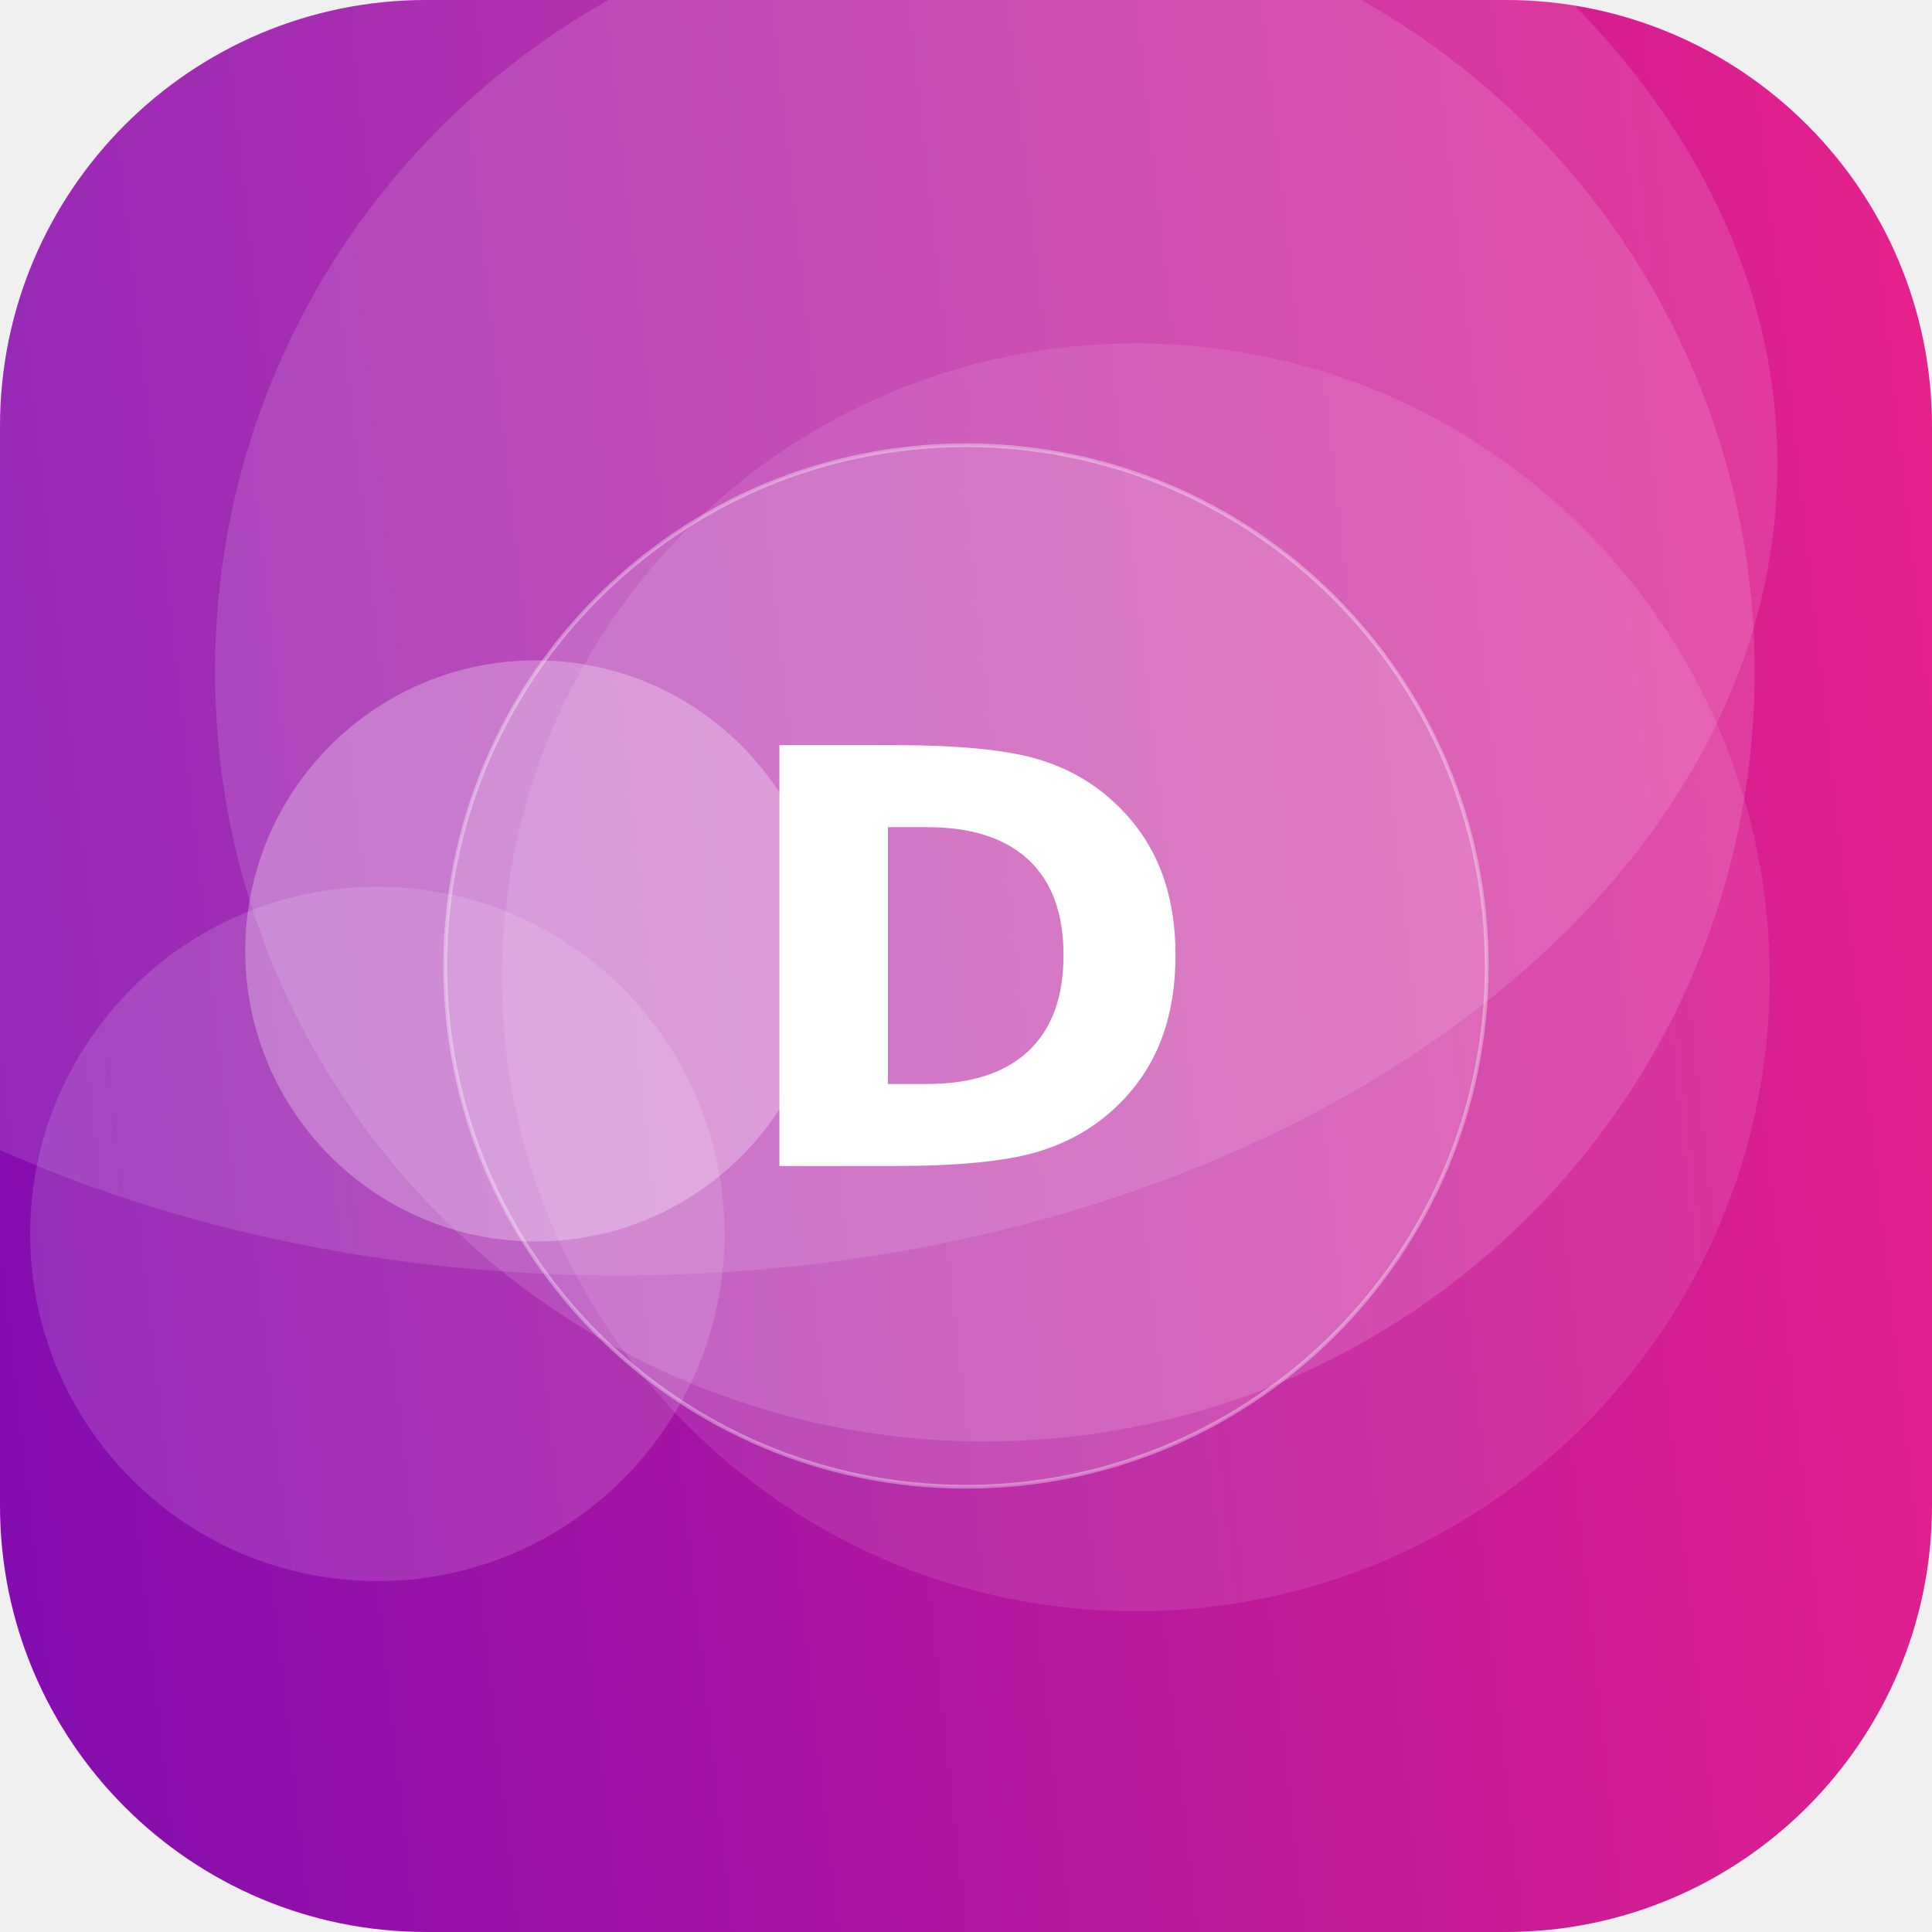
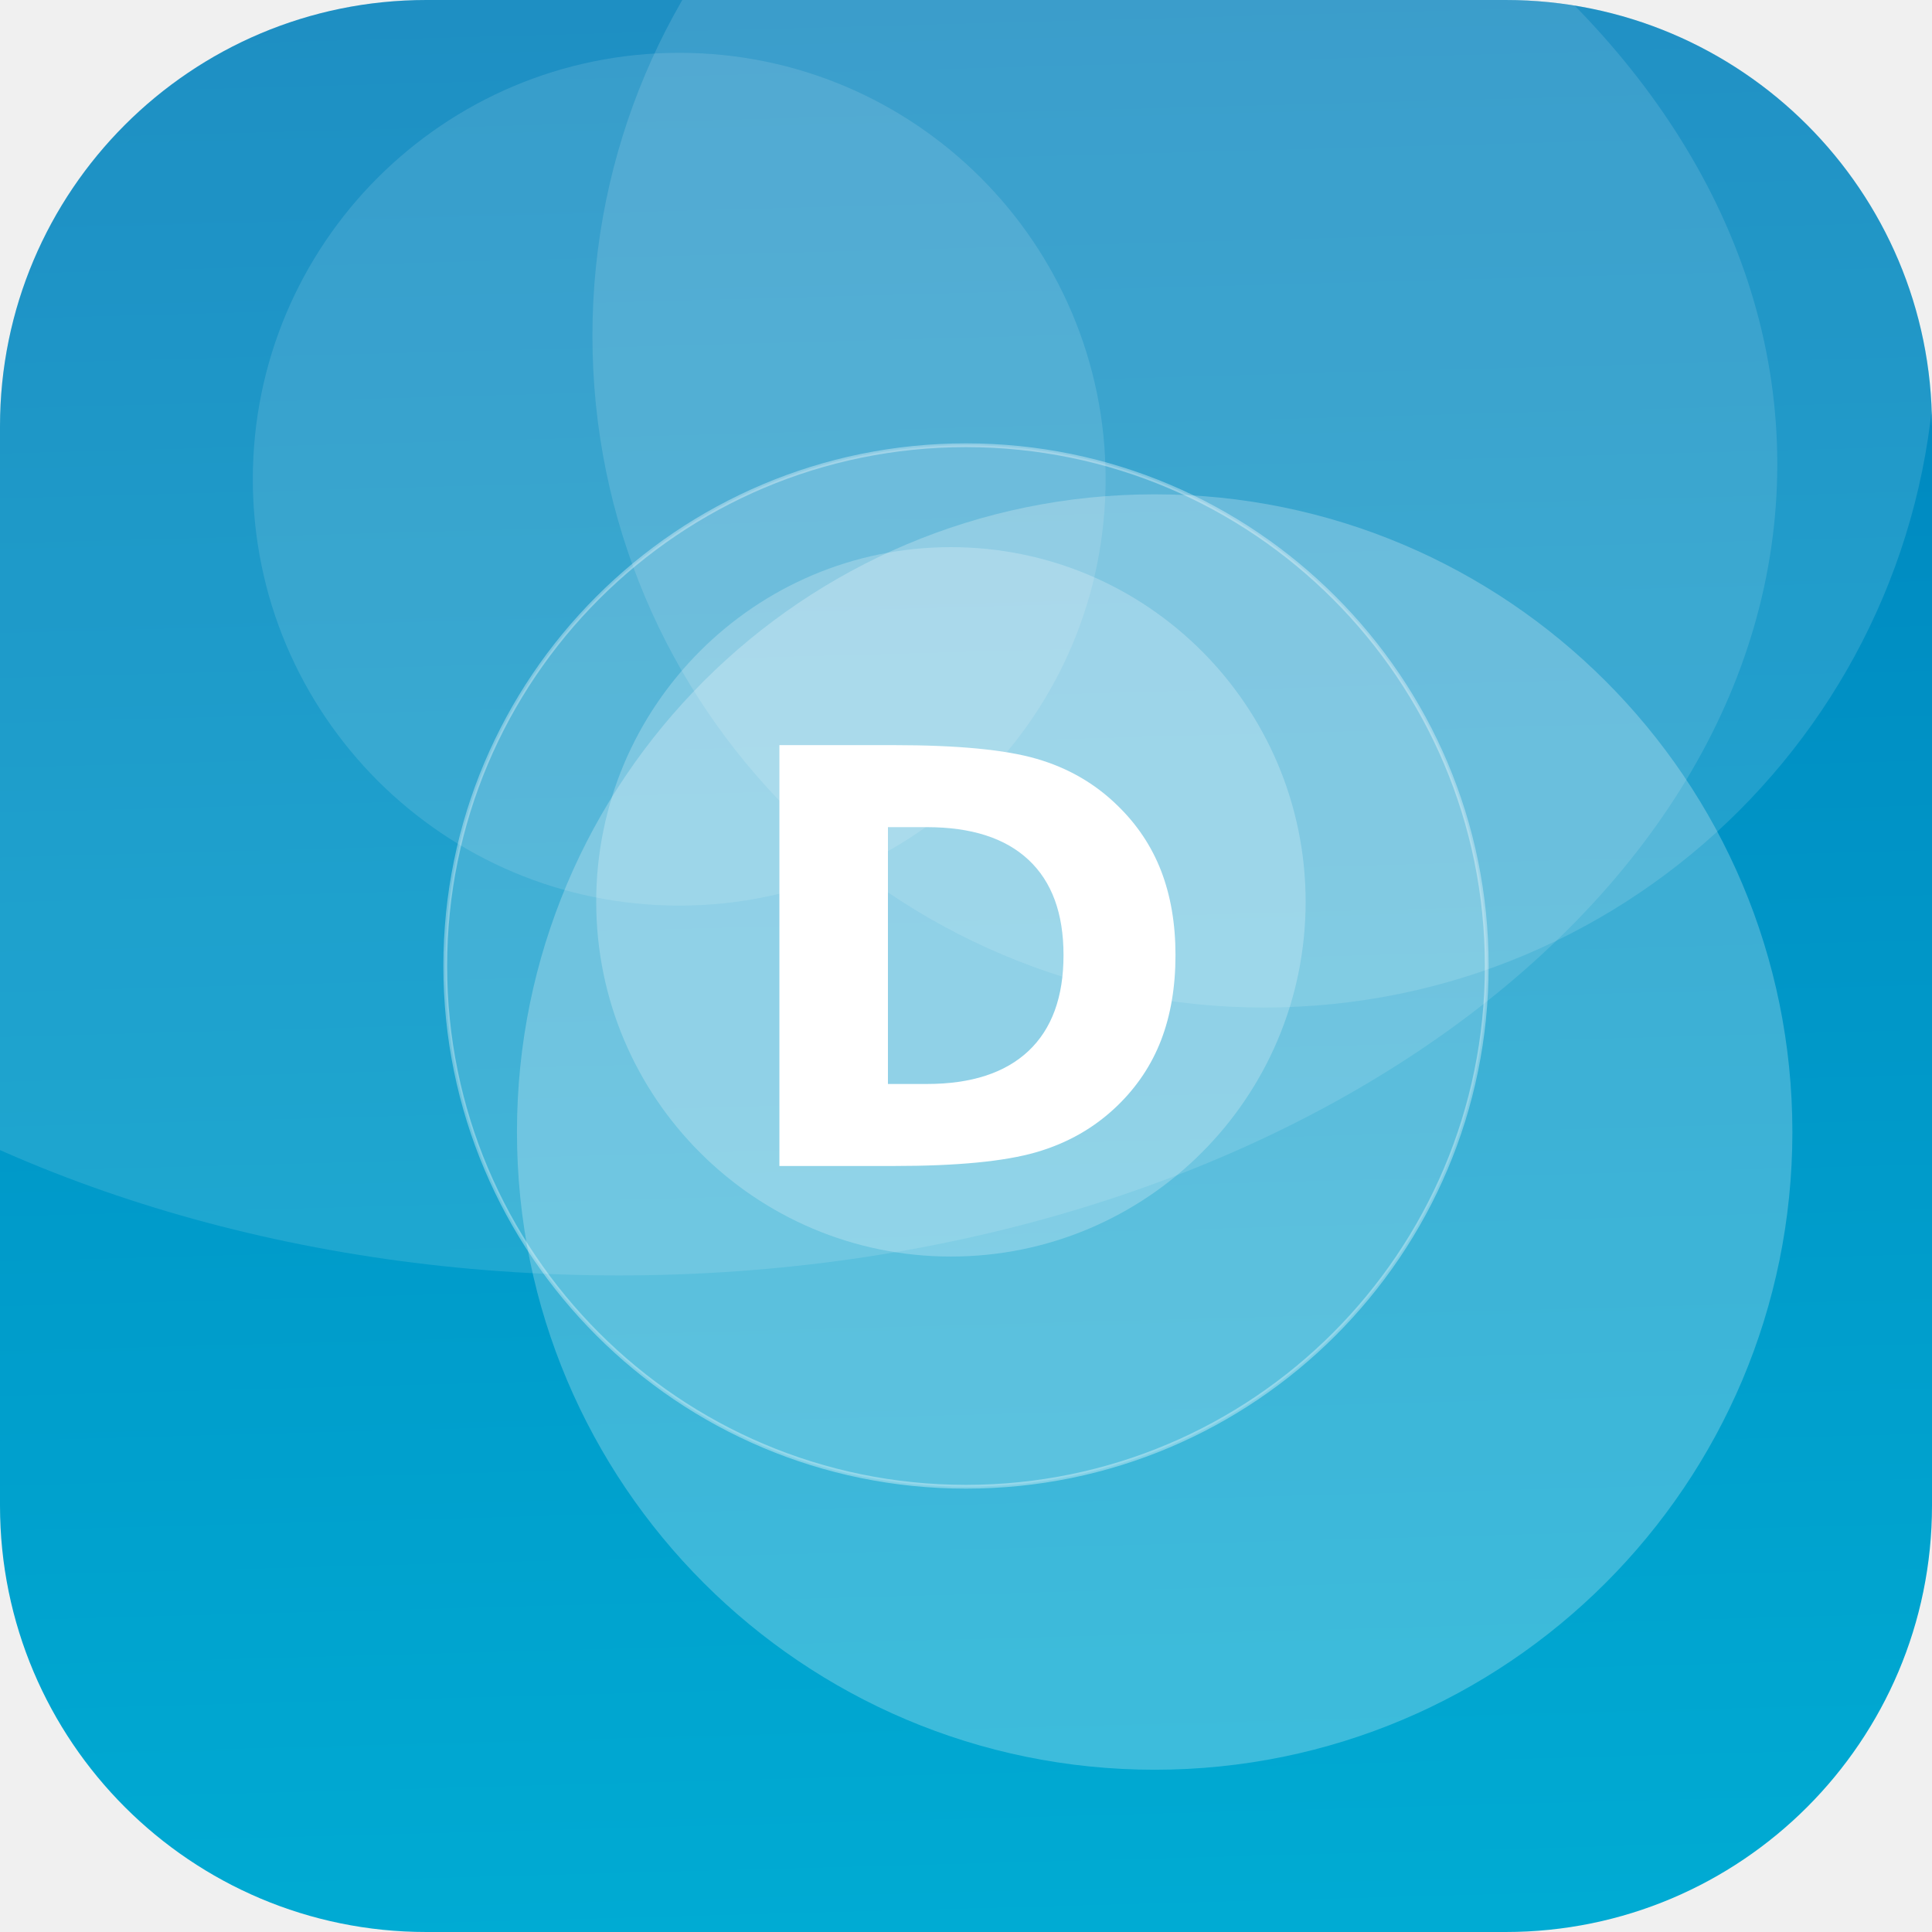
<svg xmlns="http://www.w3.org/2000/svg" width="512" height="512" viewBox="0 0 512 512">
  <defs>
-     <linearGradient id="g" x1="0" y1="0" x2="1" y2="1" gradientTransform="rotate(129 0.5 0.5)">
-       <stop offset="0" stop-color="#F72585" />
-       <stop offset="1" stop-color="#7209B7" />
+     <linearGradient id="g" x1="0" y1="0" x2="1" y2="1" gradientTransform="rotate(224 0.5 0.5)">
+       <stop offset="0" stop-color="#00B4D8" />
+       <stop offset="1" stop-color="#0077B6" />
    </linearGradient>
    <clipPath id="c">
      <rect width="512" height="512" rx="113" />
    </clipPath>
  </defs>
  <g clip-path="url(#c)">
    <rect width="512" height="512" fill="url(#g)" />
-     <circle cx="301" cy="259" r="168" fill="#FFFFFF" fill-opacity="0.10" />
-     <circle cx="142" cy="252" r="77" fill="#FFFFFF" fill-opacity="0.27" />
-     <circle cx="261" cy="178" r="204" fill="#FFFFFF" fill-opacity="0.13" />
-     <circle cx="100" cy="327" r="92" fill="#FFFFFF" fill-opacity="0.14" />
+     <circle cx="180" cy="127" r="113" fill="#FFFFFF" fill-opacity="0.12" />
+     <circle cx="252" cy="239" r="94" fill="#FFFFFF" fill-opacity="0.23" />
+     <circle cx="335" cy="89" r="178" fill="#FFFFFF" fill-opacity="0.13" />
+     <circle cx="306" cy="300" r="169" fill="#FFFFFF" fill-opacity="0.24" />
    <ellipse cx="164" cy="123" rx="307" ry="215" fill="#FFFFFF" fill-opacity="0.12" />
    <circle cx="256" cy="256" r="138" fill="#FFFFFF" fill-opacity="0.16" stroke="#FFFFFF" stroke-opacity="0.35" />
    <text x="50%" y="50%" dy="53" text-anchor="middle" font-family="DejaVu Sans, Helvetica, Arial, sans-serif" font-weight="bold" font-size="153" fill="#FFFFFF">D</text>
  </g>
</svg>
